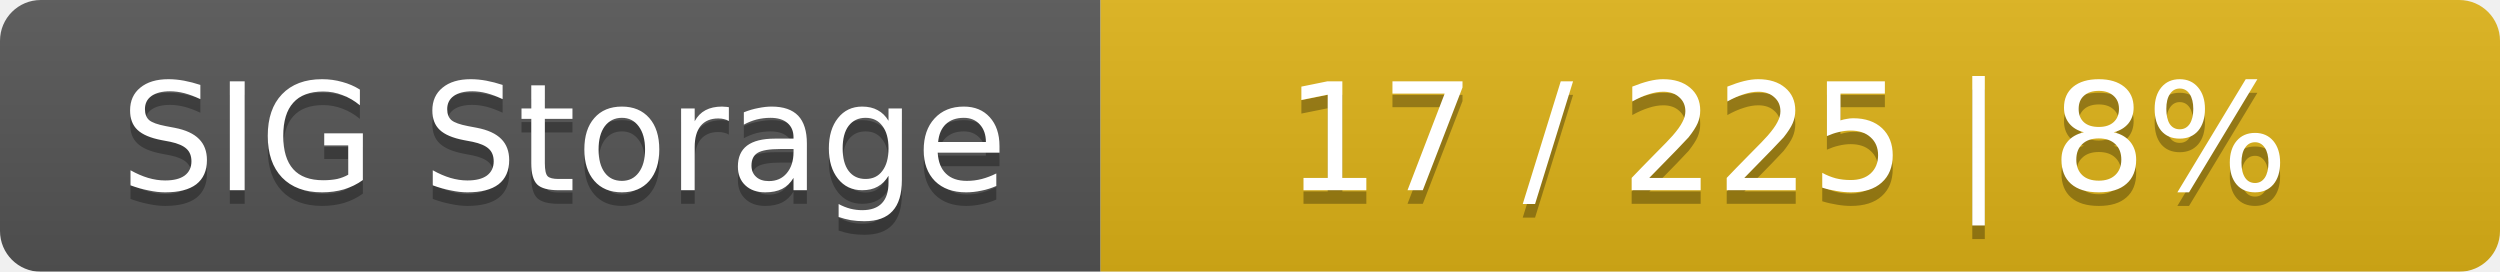
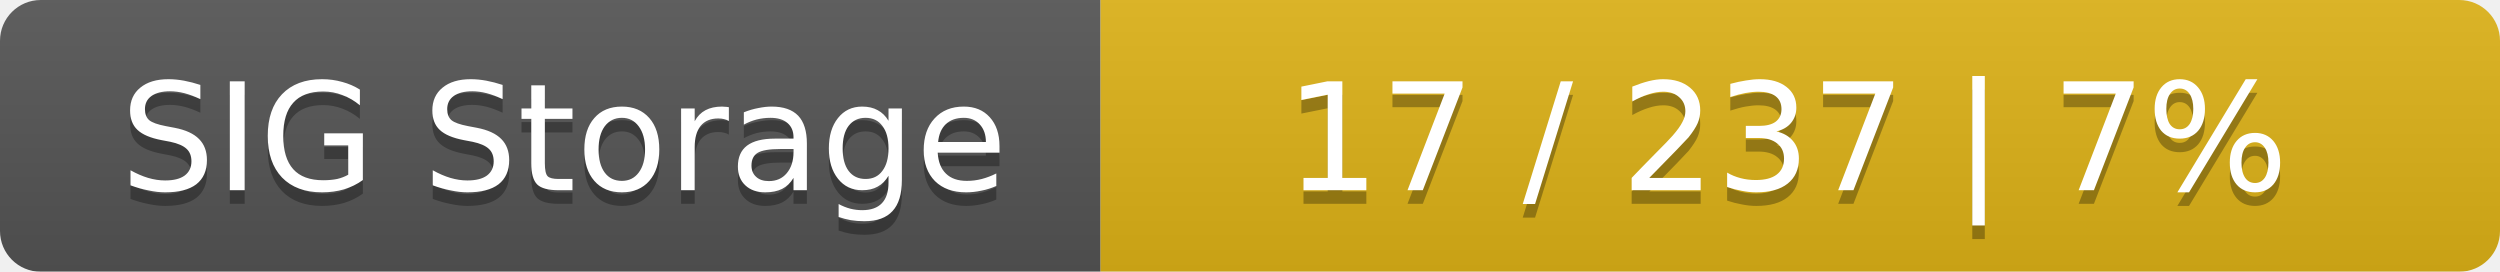
<svg xmlns="http://www.w3.org/2000/svg" width="184" height="20">
  <linearGradient id="smooth" x2="0" y2="100%">
    <stop offset="0" stop-color="#bbb" stop-opacity=".1" />
    <stop offset="1" stop-opacity=".1" />
  </linearGradient>
  <mask id="round">
    <rect width="184" height="20" rx="3" fill="#fff" />
  </mask>
  <g mask="url(#round)">
    <rect width="81" height="20" fill="#555" />
    <rect x="81" width="103" height="20" fill="#dfb317" />
    <rect width="184" height="20" fill="url(#smooth)" />
  </g>
  <g fill="#fff" text-anchor="middle" font-family="DejaVu Sans,Verdana,Geneva,sans-serif" font-size="11">
    <text x="41.5" y="15" fill="#010101" fill-opacity=".3">SIG Storage</text>
    <text x="41.5" y="14">SIG Storage</text>
-     <text x="131.5" y="15" fill="#010101" fill-opacity=".3">17 / 225    |    8%</text>
-     <text x="131.5" y="14">17 / 225    |    8%</text>
+     <text x="131.5" y="15" fill="#010101" fill-opacity=".3">17 / 237    |    7%</text>
+     <text x="131.5" y="14">17 / 237    |    7%</text>
  </g>
</svg>
